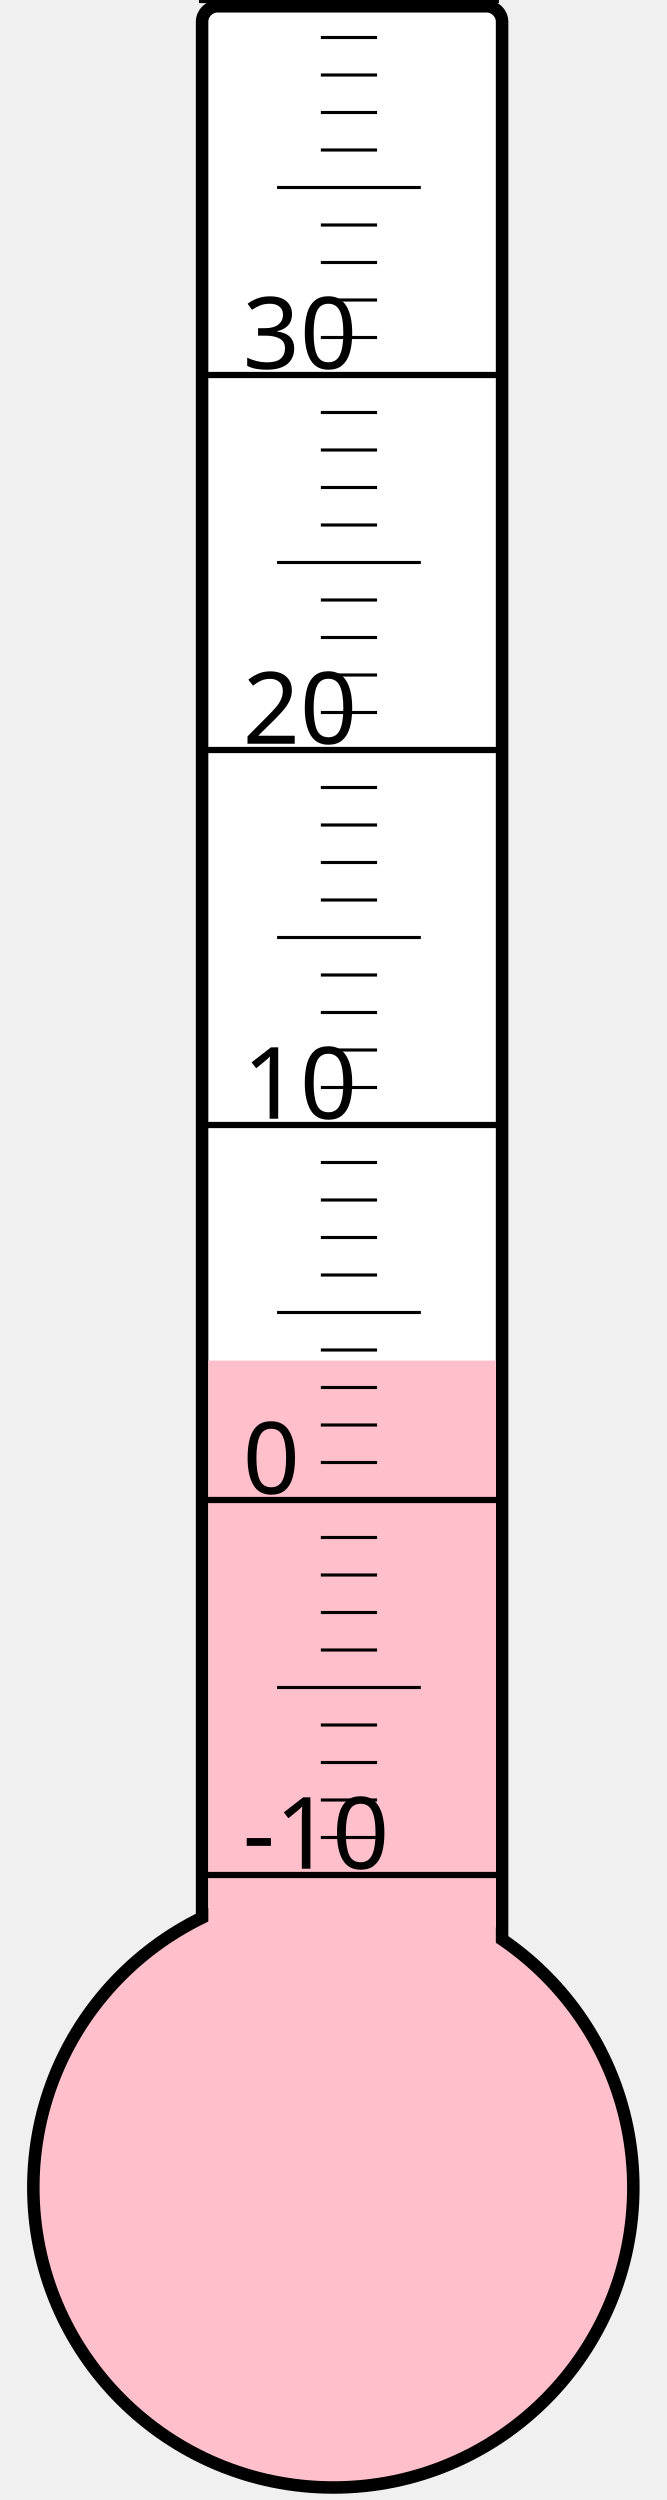
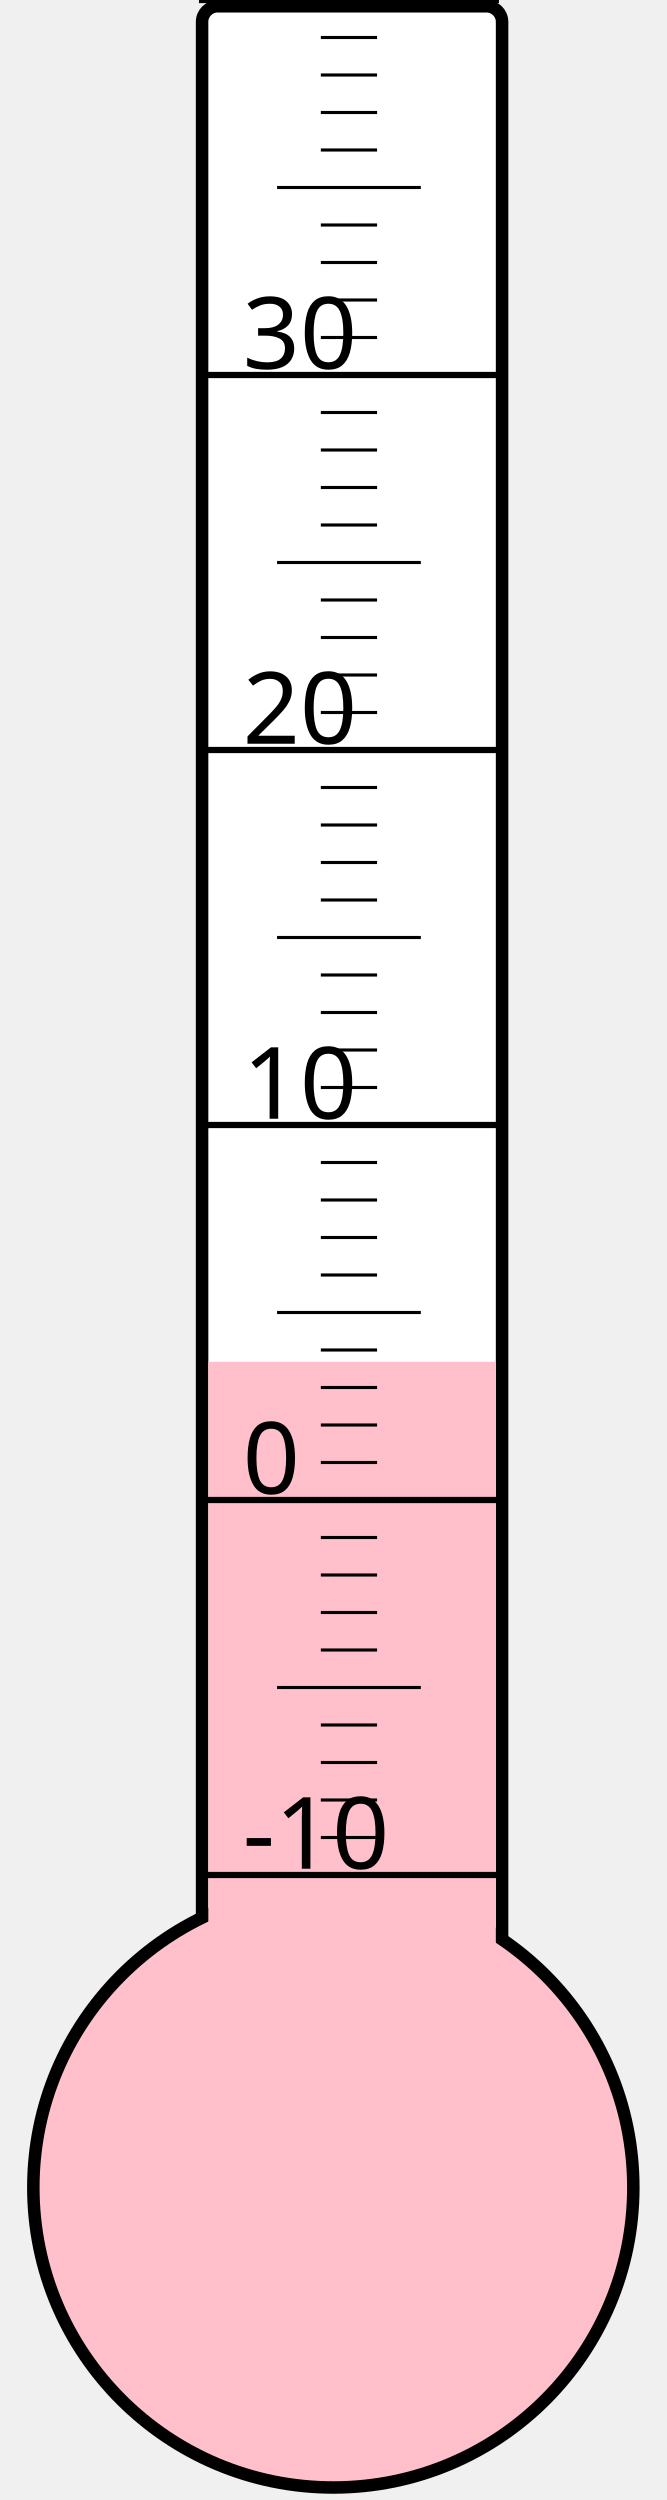
<svg xmlns="http://www.w3.org/2000/svg" width="40px" height="150px" viewBox="0 0 200 800">
  <rect width="200" height="800" x="0" y="0" style="fill: #ffffeb; fill-opacity: 0;" />
  <rect width="96" height="680" x="58" y="2" rx="5" ry="5" style="fill: white; fill-opacity: 1; stroke: black; stroke-width: 4;" />
  <circle cx="100" cy="700" r="96" style="fill: pink; stroke: black; stroke-width: 4;" />
-   <rect width="92" height="264.625" x="60" y="435.375" style="fill: pink; fill-opacity: 1; stroke-width: 0;" />
+   <rect width="92" height="264.25" x="60" y="435.75" style="fill: pink; fill-opacity: 1; stroke-width: 0;" />
  <text x="71" y="598" style="font-family: sans-serif; font-size: 24pt;">-10</text>
  <text x="71" y="478" style="font-family: sans-serif; font-size: 24pt;">0</text>
  <text x="71" y="358" style="font-family: sans-serif; font-size: 24pt;">10</text>
  <text x="71" y="238" style="font-family: sans-serif; font-size: 24pt;">20</text>
  <text x="71" y="118" style="font-family: sans-serif; font-size: 24pt;">30</text>
  <g style="stroke: black;">
    <line x1="57" y1="600" x2="153" y2="600" style="stroke-width: 2;" />
    <line x1="96" y1="588" x2="114" y2="588" style="stroke-width: 1;" />
    <line x1="96" y1="576" x2="114" y2="576" style="stroke-width: 1;" />
    <line x1="96" y1="564" x2="114" y2="564" style="stroke-width: 1;" />
    <line x1="96" y1="552" x2="114" y2="552" style="stroke-width: 1;" />
    <line x1="82" y1="540" x2="128" y2="540" style="stroke-width: 1;" />
    <line x1="96" y1="528" x2="114" y2="528" style="stroke-width: 1;" />
    <line x1="96" y1="516" x2="114" y2="516" style="stroke-width: 1;" />
    <line x1="96" y1="504" x2="114" y2="504" style="stroke-width: 1;" />
    <line x1="96" y1="492" x2="114" y2="492" style="stroke-width: 1;" />
    <line x1="57" y1="480" x2="153" y2="480" style="stroke-width: 2;" />
    <line x1="96" y1="468" x2="114" y2="468" style="stroke-width: 1;" />
    <line x1="96" y1="456" x2="114" y2="456" style="stroke-width: 1;" />
    <line x1="96" y1="444" x2="114" y2="444" style="stroke-width: 1;" />
    <line x1="96" y1="432" x2="114" y2="432" style="stroke-width: 1;" />
    <line x1="82" y1="420" x2="128" y2="420" style="stroke-width: 1;" />
    <line x1="96" y1="408" x2="114" y2="408" style="stroke-width: 1;" />
    <line x1="96" y1="396" x2="114" y2="396" style="stroke-width: 1;" />
    <line x1="96" y1="384" x2="114" y2="384" style="stroke-width: 1;" />
    <line x1="96" y1="372" x2="114" y2="372" style="stroke-width: 1;" />
    <line x1="57" y1="360" x2="153" y2="360" style="stroke-width: 2;" />
    <line x1="96" y1="348" x2="114" y2="348" style="stroke-width: 1;" />
    <line x1="96" y1="336" x2="114" y2="336" style="stroke-width: 1;" />
    <line x1="96" y1="324" x2="114" y2="324" style="stroke-width: 1;" />
    <line x1="96" y1="312" x2="114" y2="312" style="stroke-width: 1;" />
    <line x1="82" y1="300" x2="128" y2="300" style="stroke-width: 1;" />
    <line x1="96" y1="288" x2="114" y2="288" style="stroke-width: 1;" />
    <line x1="96" y1="276" x2="114" y2="276" style="stroke-width: 1;" />
    <line x1="96" y1="264" x2="114" y2="264" style="stroke-width: 1;" />
    <line x1="96" y1="252" x2="114" y2="252" style="stroke-width: 1;" />
    <line x1="57" y1="240" x2="153" y2="240" style="stroke-width: 2;" />
    <line x1="96" y1="228" x2="114" y2="228" style="stroke-width: 1;" />
    <line x1="96" y1="216" x2="114" y2="216" style="stroke-width: 1;" />
    <line x1="96" y1="204" x2="114" y2="204" style="stroke-width: 1;" />
    <line x1="96" y1="192" x2="114" y2="192" style="stroke-width: 1;" />
    <line x1="82" y1="180" x2="128" y2="180" style="stroke-width: 1;" />
    <line x1="96" y1="168" x2="114" y2="168" style="stroke-width: 1;" />
    <line x1="96" y1="156" x2="114" y2="156" style="stroke-width: 1;" />
    <line x1="96" y1="144" x2="114" y2="144" style="stroke-width: 1;" />
    <line x1="96" y1="132" x2="114" y2="132" style="stroke-width: 1;" />
    <line x1="57" y1="120" x2="153" y2="120" style="stroke-width: 2;" />
    <line x1="96" y1="108" x2="114" y2="108" style="stroke-width: 1;" />
    <line x1="96" y1="96" x2="114" y2="96" style="stroke-width: 1;" />
    <line x1="96" y1="84" x2="114" y2="84" style="stroke-width: 1;" />
    <line x1="96" y1="72" x2="114" y2="72" style="stroke-width: 1;" />
    <line x1="82" y1="60" x2="128" y2="60" style="stroke-width: 1;" />
    <line x1="96" y1="48" x2="114" y2="48" style="stroke-width: 1;" />
    <line x1="96" y1="36" x2="114" y2="36" style="stroke-width: 1;" />
    <line x1="96" y1="24" x2="114" y2="24" style="stroke-width: 1;" />
    <line x1="96" y1="12" x2="114" y2="12" style="stroke-width: 1;" />
    <line x1="57" y1="0" x2="153" y2="0" style="stroke-width: 2;" />
  </g>
</svg>
